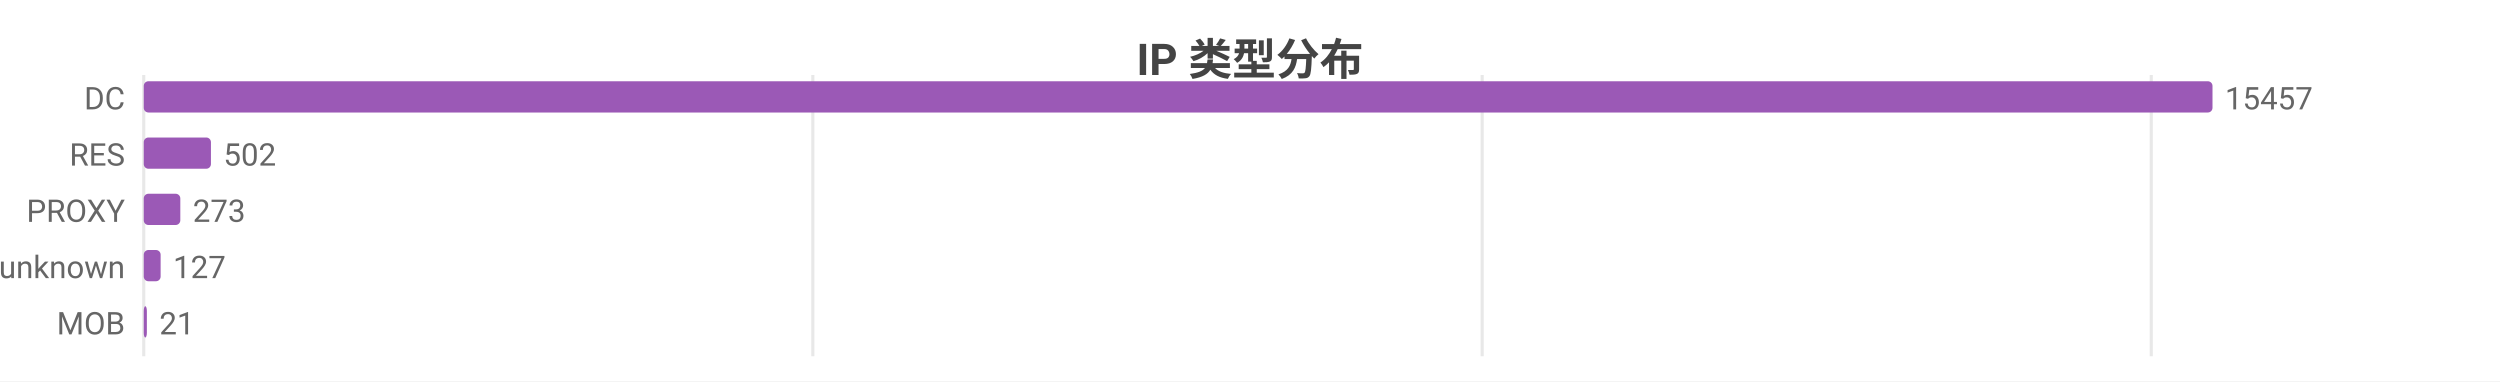
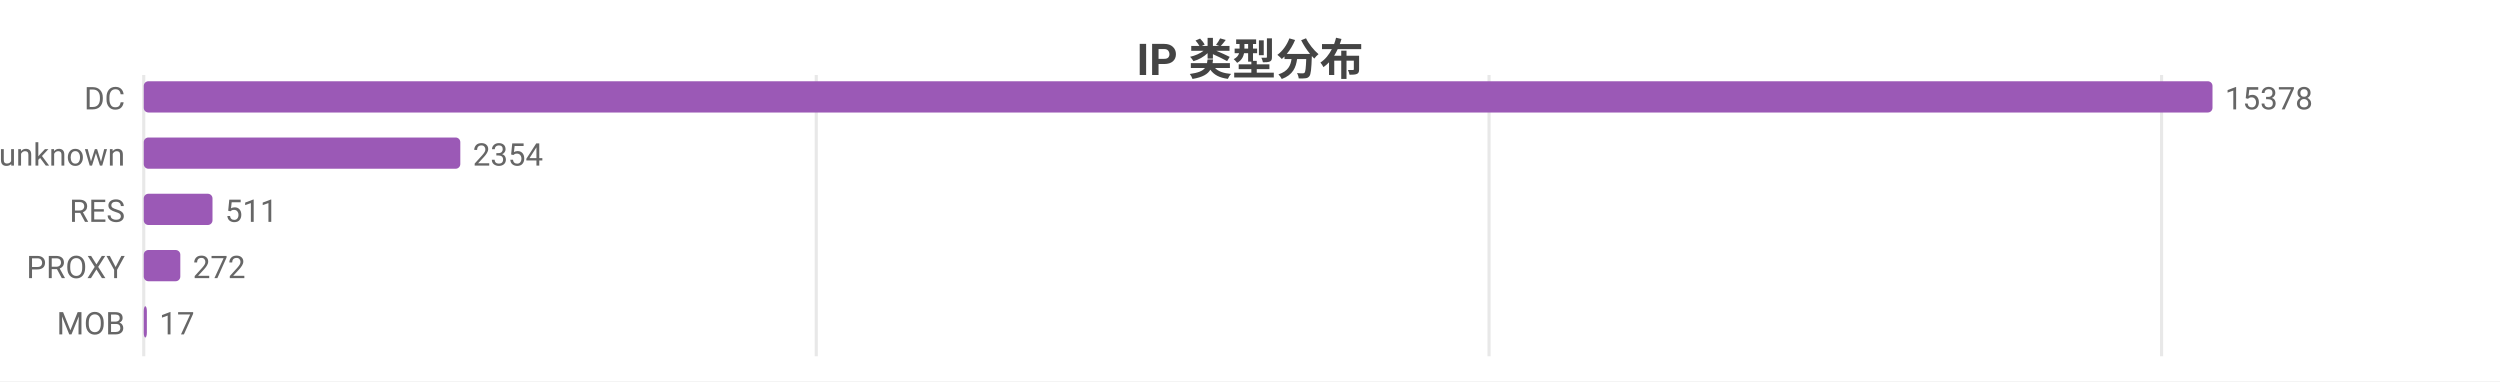
<svg xmlns="http://www.w3.org/2000/svg" width="800" height="122" viewBox="0 0 800 122">
  <rect width="800" height="122" fill="#ffffff" />
  <style>text{font-family:system-ui,-apple-system,'Segoe UI',Roboto,'PingFang SC','Microsoft YaHei','Noto Sans CJK SC',sans-serif}.g{stroke:#e8e8e8;stroke-width:1}.a{stroke:#999;stroke-width:1}.t{font-size:10px;fill:#666}.m{font-size:10px;text-anchor:middle;fill:#666}.e{font-size:10px;text-anchor:end;fill:#666}.l{font-size:11px;fill:#333}.tt{font-size:14px;font-weight:600;text-anchor:middle;fill:#444}.em{font-size:13px;text-anchor:middle;fill:#999}</style>
  <text class="tt" x="400.0" y="24">IP 类型分布</text>
  <line class="g" x1="46" y1="24" x2="46" y2="114" />
-   <line class="g" x1="260.1" y1="24" x2="260.1" y2="114" />
-   <line class="g" x1="474.3" y1="24" x2="474.3" y2="114" />
-   <line class="g" x1="688.4" y1="24" x2="688.4" y2="114" />
+   <line class="g" x1="261.2" y1="24" x2="261.2" y2="114" />
+   <line class="g" x1="476.5" y1="24" x2="476.5" y2="114" />
+   <line class="g" x1="691.7" y1="24" x2="691.7" y2="114" />
  <text class="e" x="40" y="35">DC</text>
  <rect x="46" y="26" width="662" height="10" fill="#9b59b6" rx="1.5" />
-   <text class="t" x="712" y="35">15457</text>
-   <text class="e" x="40" y="53">RES</text>
-   <rect x="46" y="44" width="21.5" height="10" fill="#9b59b6" rx="1.5" />
-   <text class="t" x="71.5" y="53">502</text>
-   <text class="e" x="40" y="71">PROXY</text>
-   <rect x="46" y="62" width="11.7" height="10" fill="#9b59b6" rx="1.5" />
-   <text class="t" x="61.7" y="71">273</text>
-   <text class="e" x="40" y="89">unknown</text>
-   <rect x="46" y="80" width="5.4" height="10" fill="#9b59b6" rx="1.5" />
-   <text class="t" x="55.4" y="89">127</text>
+   <text class="t" x="712" y="35">15378</text>
+   <text class="e" x="40" y="53">unknown</text>
+   <rect x="46" y="44" width="101.3" height="10" fill="#9b59b6" rx="1.5" />
+   <text class="t" x="151.3" y="53">2354</text>
+   <text class="e" x="40" y="71">RES</text>
+   <rect x="46" y="62" width="22.0" height="10" fill="#9b59b6" rx="1.5" />
+   <text class="t" x="72.0" y="71">511</text>
+   <text class="e" x="40" y="89">PROXY</text>
+   <rect x="46" y="80" width="11.7" height="10" fill="#9b59b6" rx="1.5" />
+   <text class="t" x="61.7" y="89">272</text>
  <text class="e" x="40" y="107">MOB</text>
  <rect x="46" y="98" width="1" height="10" fill="#9b59b6" rx="1.5" />
-   <text class="t" x="51" y="107">21</text>
+   <text class="t" x="51" y="107">17</text>
</svg>
